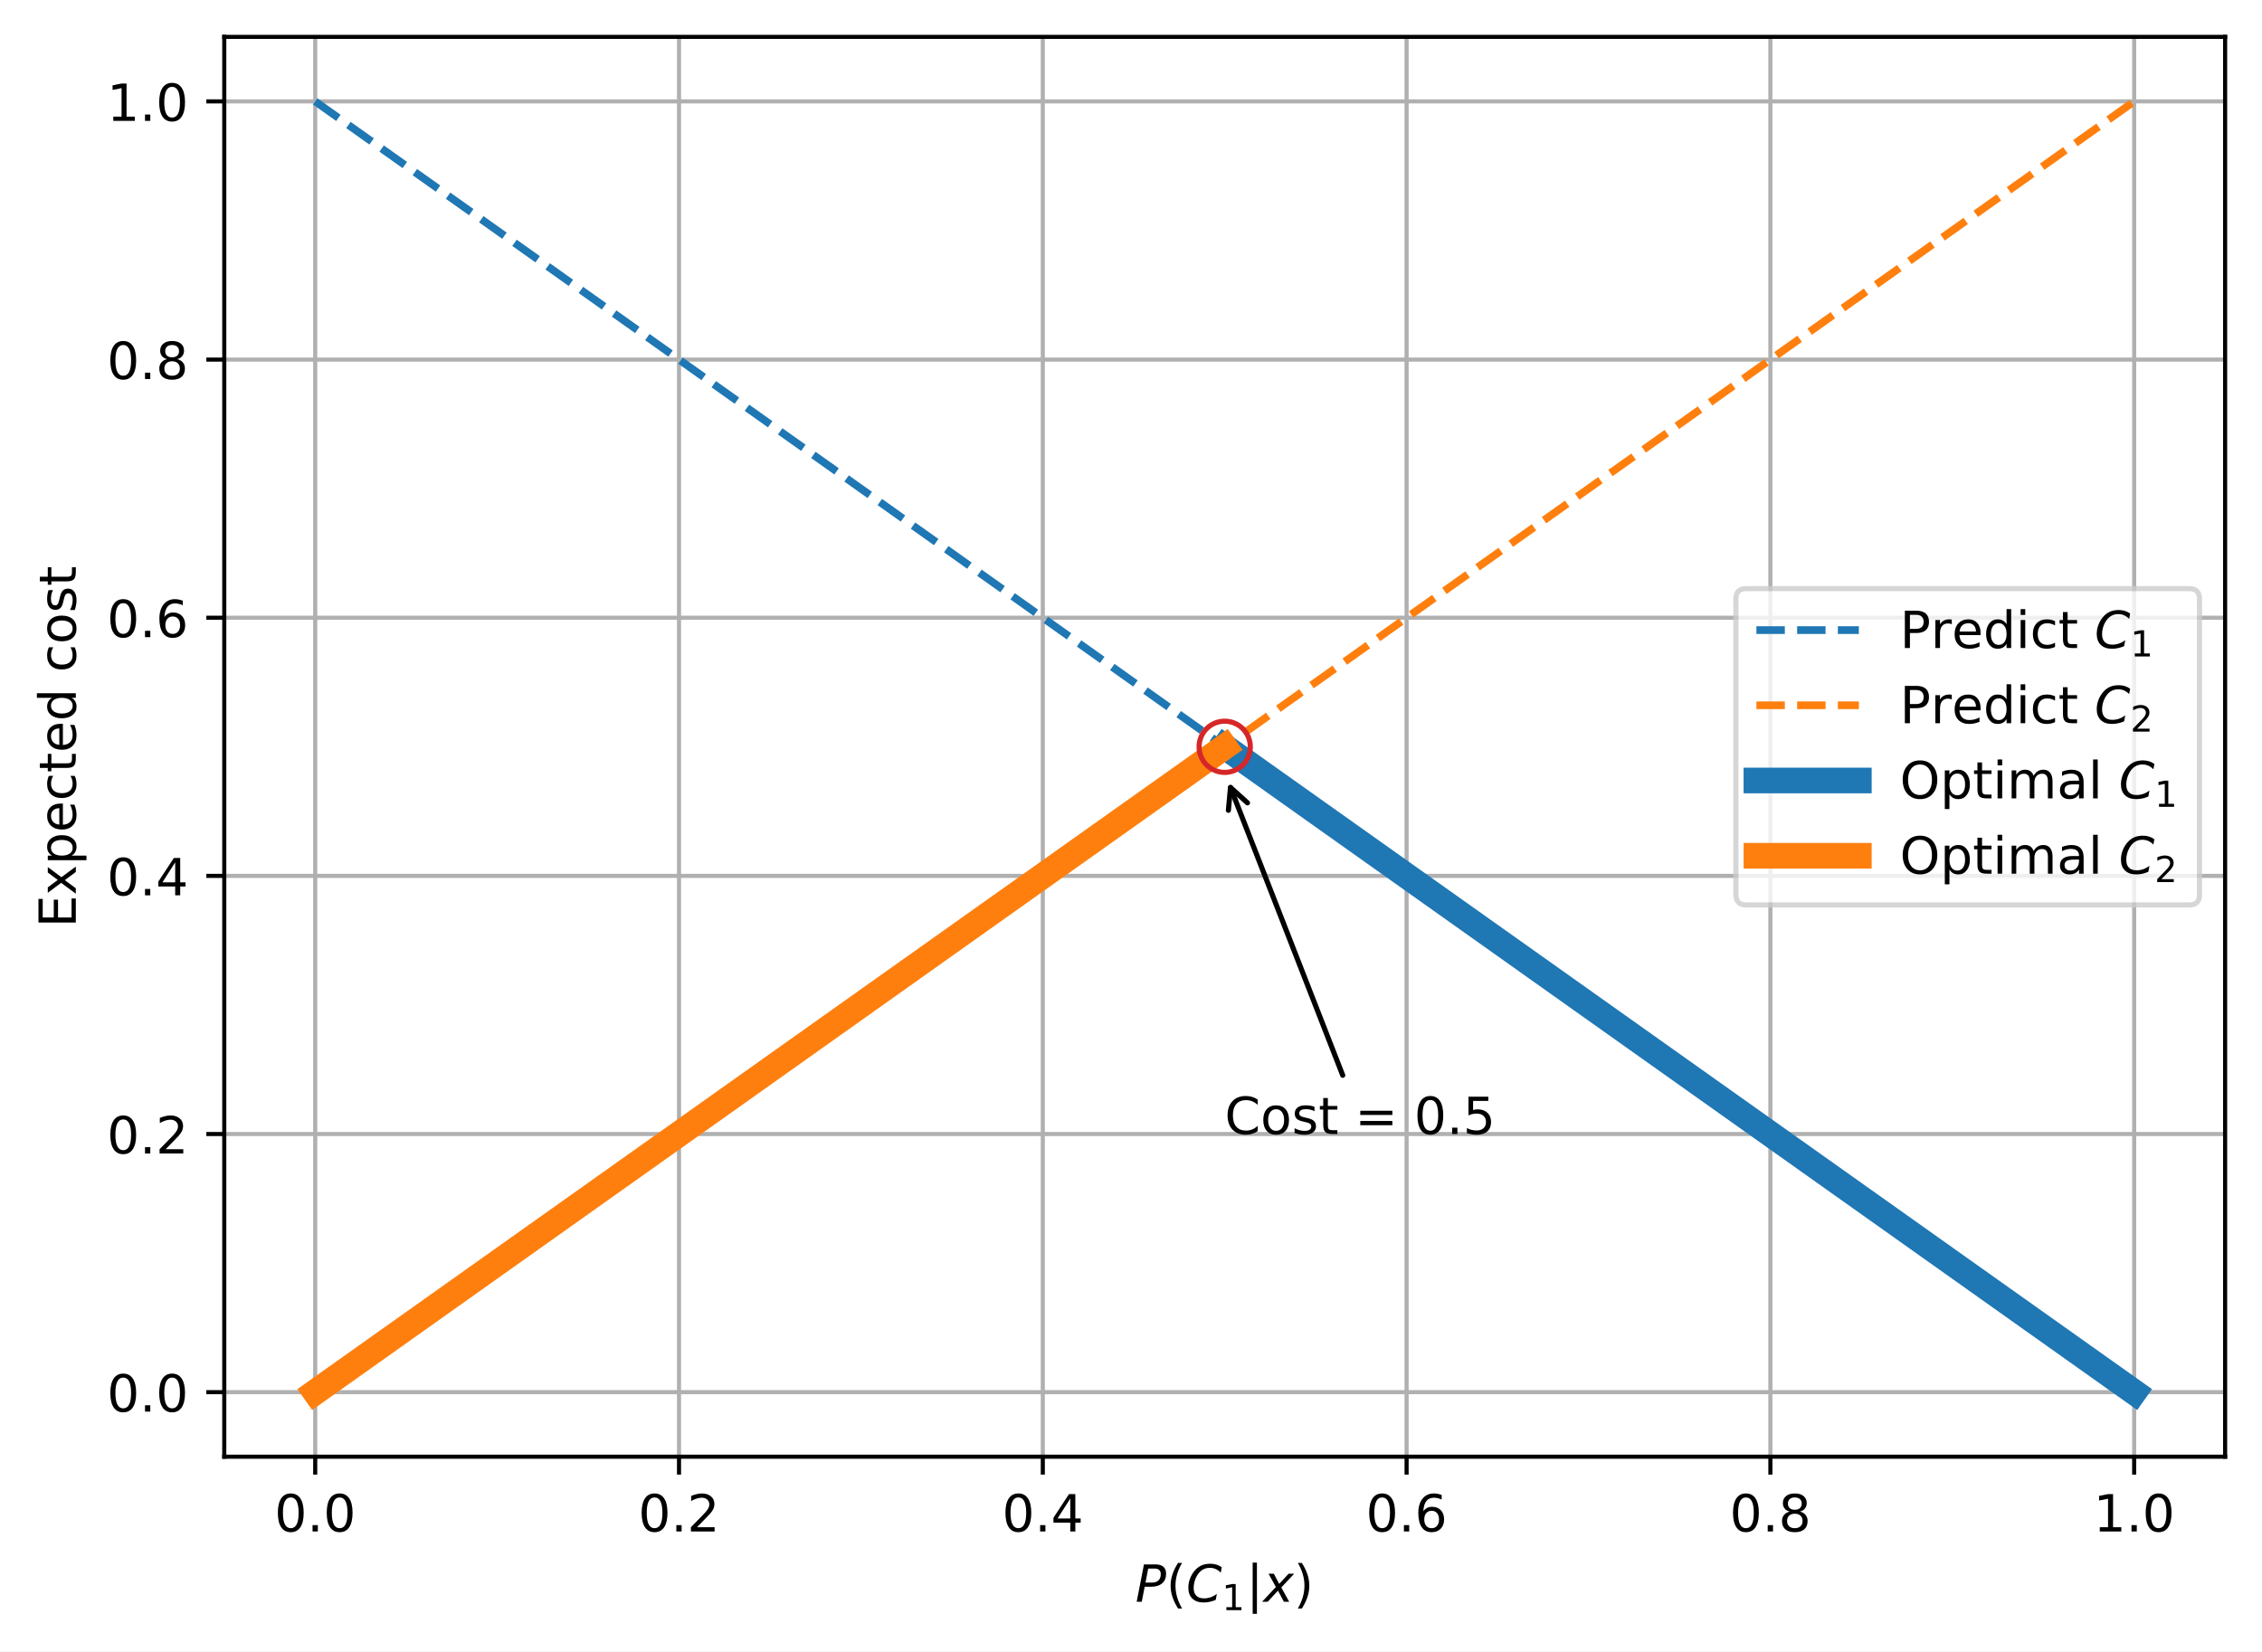
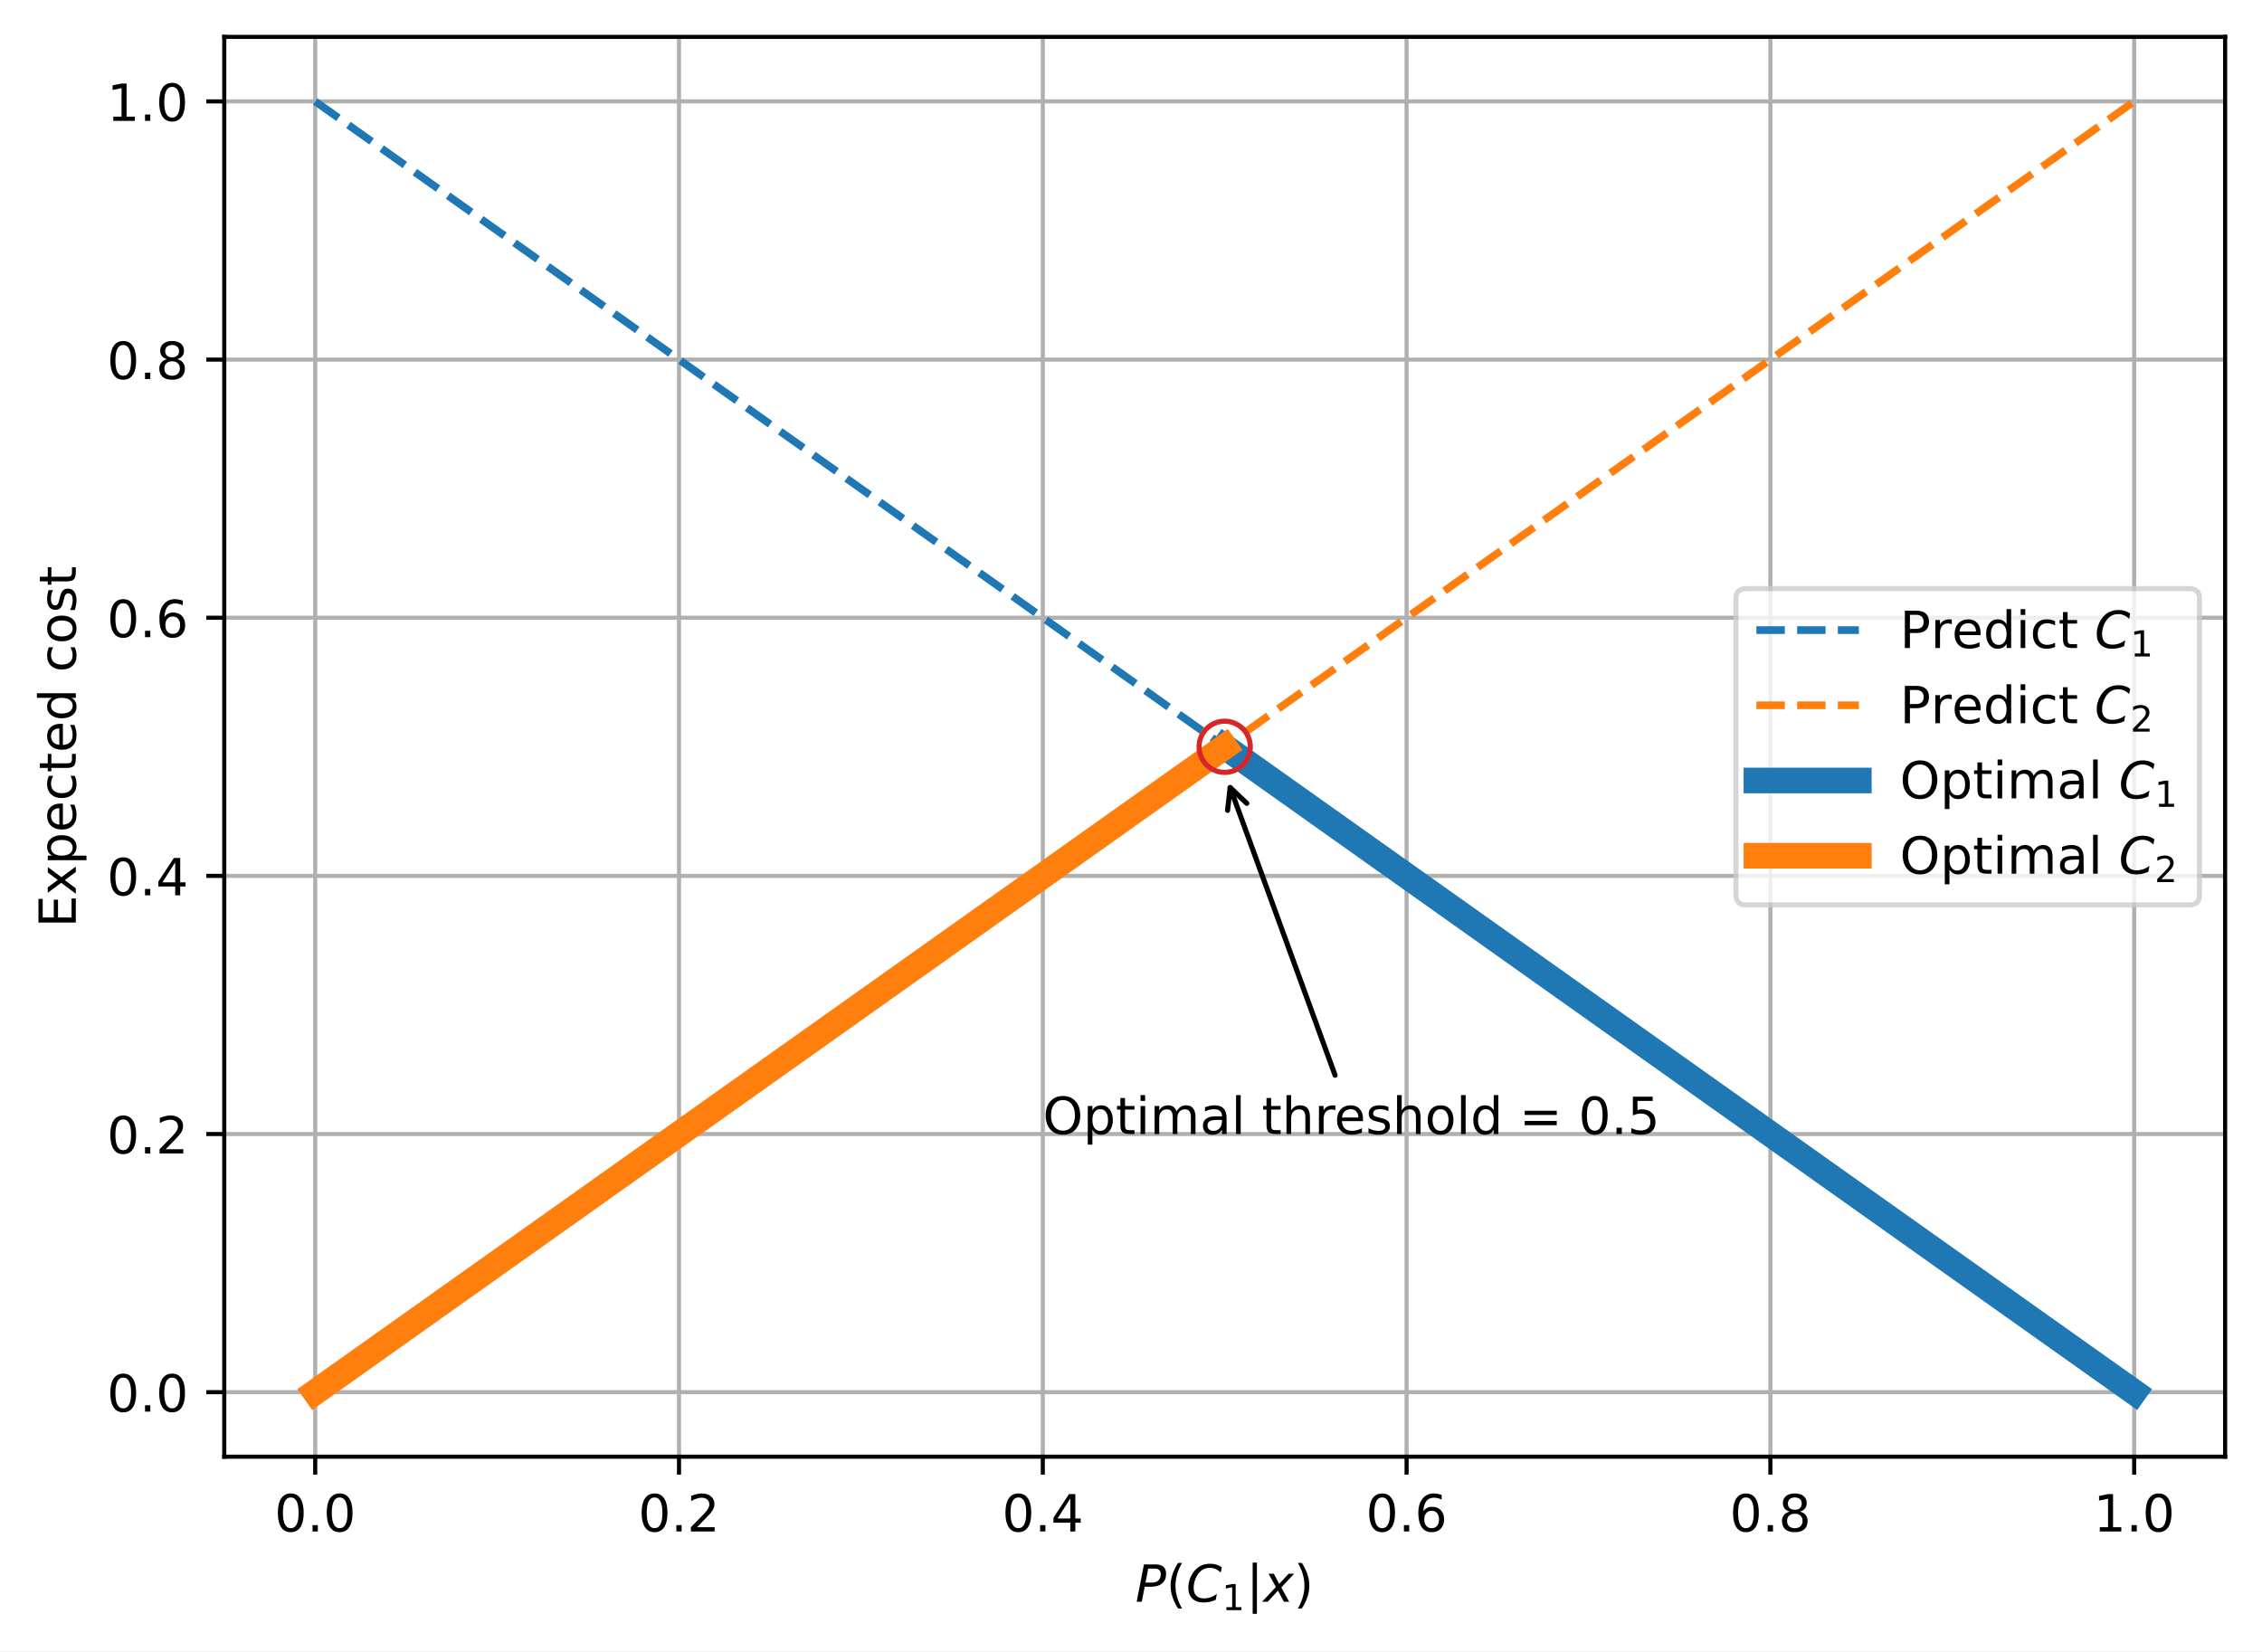
<svg xmlns="http://www.w3.org/2000/svg" xmlns:xlink="http://www.w3.org/1999/xlink" width="441.581pt" height="322.378pt" viewBox="0 0 441.581 322.378" version="1.1">
  <defs>
    <style type="text/css">*{stroke-linejoin: round; stroke-linecap: butt}</style>
  </defs>
  <g id="figure_1">
    <g id="patch_1">
      <path d="M 0 322.378  L 441.581 322.378  L 441.581 0  L 0 0  z " style="fill: #ffffff" />
    </g>
    <g id="axes_1">
      <g id="patch_2">
        <path d="M 43.781 284.4  L 434.381 284.4  L 434.381 7.2  L 43.781 7.2  z " style="fill: #ffffff" />
      </g>
      <g id="matplotlib.axis_1">
        <g id="xtick_1">
          <g id="line2d_1">
-             <path d="M 61.536 284.4  L 61.536 7.2  " clip-path="url(#p64e7736a5c)" style="fill: none; stroke: #b0b0b0; stroke-width: 0.8; stroke-linecap: square" />
+             <path d="M 61.536 284.4  L 61.536 7.2  " clip-path="url(#pb87b09215d)" style="fill: none; stroke: #b0b0b0; stroke-width: 0.8; stroke-linecap: square" />
          </g>
          <g id="line2d_2">
            <defs>
-               <path id="m551a34ac3b" d="M 0 0  L 0 3.5  " style="stroke: #000000; stroke-width: 0.8" />
+               <path id="m6bffa39d7c" d="M 0 0  L 0 3.5  " style="stroke: #000000; stroke-width: 0.8" />
            </defs>
            <g>
-               <use xlink:href="#m551a34ac3b" x="61.536" y="284.4" style="stroke: #000000; stroke-width: 0.8" />
+               <use xlink:href="#m6bffa39d7c" x="61.536" y="284.4" style="stroke: #000000; stroke-width: 0.8" />
            </g>
          </g>
          <g id="text_1">
            <g transform="translate(53.58423 298.9984) scale(0.1 -0.1)">
              <defs>
                <path id="DejaVuSans-30" d="M 2034 4250  Q 1547 4250 1301 3770  Q 1056 3291 1056 2328  Q 1056 1369 1301 889  Q 1547 409 2034 409  Q 2525 409 2770 889  Q 3016 1369 3016 2328  Q 3016 3291 2770 3770  Q 2525 4250 2034 4250  z M 2034 4750  Q 2819 4750 3233 4129  Q 3647 3509 3647 2328  Q 3647 1150 3233 529  Q 2819 -91 2034 -91  Q 1250 -91 836 529  Q 422 1150 422 2328  Q 422 3509 836 4129  Q 1250 4750 2034 4750  z " transform="scale(0.015625)" />
                <path id="DejaVuSans-2e" d="M 684 794  L 1344 794  L 1344 0  L 684 0  L 684 794  z " transform="scale(0.015625)" />
              </defs>
              <use xlink:href="#DejaVuSans-30" />
              <use xlink:href="#DejaVuSans-2e" x="63.623" />
              <use xlink:href="#DejaVuSans-30" x="95.41" />
            </g>
          </g>
        </g>
        <g id="xtick_2">
          <g id="line2d_3">
-             <path d="M 132.554 284.4  L 132.554 7.2  " clip-path="url(#p64e7736a5c)" style="fill: none; stroke: #b0b0b0; stroke-width: 0.8; stroke-linecap: square" />
+             <path d="M 132.554 284.4  L 132.554 7.2  " clip-path="url(#pb87b09215d)" style="fill: none; stroke: #b0b0b0; stroke-width: 0.8; stroke-linecap: square" />
          </g>
          <g id="line2d_4">
            <g>
-               <use xlink:href="#m551a34ac3b" x="132.554" y="284.4" style="stroke: #000000; stroke-width: 0.8" />
+               <use xlink:href="#m6bffa39d7c" x="132.554" y="284.4" style="stroke: #000000; stroke-width: 0.8" />
            </g>
          </g>
          <g id="text_2">
            <g transform="translate(124.6024 298.9984) scale(0.1 -0.1)">
              <defs>
                <path id="DejaVuSans-32" d="M 1228 531  L 3431 531  L 3431 0  L 469 0  L 469 531  Q 828 903 1448 1529  Q 2069 2156 2228 2338  Q 2531 2678 2651 2914  Q 2772 3150 2772 3378  Q 2772 3750 2511 3984  Q 2250 4219 1831 4219  Q 1534 4219 1204 4116  Q 875 4013 500 3803  L 500 4441  Q 881 4594 1212 4672  Q 1544 4750 1819 4750  Q 2544 4750 2975 4387  Q 3406 4025 3406 3419  Q 3406 3131 3298 2873  Q 3191 2616 2906 2266  Q 2828 2175 2409 1742  Q 1991 1309 1228 531  z " transform="scale(0.015625)" />
              </defs>
              <use xlink:href="#DejaVuSans-30" />
              <use xlink:href="#DejaVuSans-2e" x="63.623" />
              <use xlink:href="#DejaVuSans-32" x="95.41" />
            </g>
          </g>
        </g>
        <g id="xtick_3">
          <g id="line2d_5">
-             <path d="M 203.572 284.4  L 203.572 7.2  " clip-path="url(#p64e7736a5c)" style="fill: none; stroke: #b0b0b0; stroke-width: 0.8; stroke-linecap: square" />
+             <path d="M 203.572 284.4  L 203.572 7.2  " clip-path="url(#pb87b09215d)" style="fill: none; stroke: #b0b0b0; stroke-width: 0.8; stroke-linecap: square" />
          </g>
          <g id="line2d_6">
            <g>
-               <use xlink:href="#m551a34ac3b" x="203.572" y="284.4" style="stroke: #000000; stroke-width: 0.8" />
+               <use xlink:href="#m6bffa39d7c" x="203.572" y="284.4" style="stroke: #000000; stroke-width: 0.8" />
            </g>
          </g>
          <g id="text_3">
            <g transform="translate(195.6206 298.9984) scale(0.1 -0.1)">
              <defs>
                <path id="DejaVuSans-34" d="M 2419 4116  L 825 1625  L 2419 1625  L 2419 4116  z M 2253 4666  L 3047 4666  L 3047 1625  L 3713 1625  L 3713 1100  L 3047 1100  L 3047 0  L 2419 0  L 2419 1100  L 313 1100  L 313 1709  L 2253 4666  z " transform="scale(0.015625)" />
              </defs>
              <use xlink:href="#DejaVuSans-30" />
              <use xlink:href="#DejaVuSans-2e" x="63.623" />
              <use xlink:href="#DejaVuSans-34" x="95.41" />
            </g>
          </g>
        </g>
        <g id="xtick_4">
          <g id="line2d_7">
-             <path d="M 274.59 284.4  L 274.59 7.2  " clip-path="url(#p64e7736a5c)" style="fill: none; stroke: #b0b0b0; stroke-width: 0.8; stroke-linecap: square" />
+             <path d="M 274.59 284.4  L 274.59 7.2  " clip-path="url(#pb87b09215d)" style="fill: none; stroke: #b0b0b0; stroke-width: 0.8; stroke-linecap: square" />
          </g>
          <g id="line2d_8">
            <g>
-               <use xlink:href="#m551a34ac3b" x="274.59" y="284.4" style="stroke: #000000; stroke-width: 0.8" />
+               <use xlink:href="#m6bffa39d7c" x="274.59" y="284.4" style="stroke: #000000; stroke-width: 0.8" />
            </g>
          </g>
          <g id="text_4">
            <g transform="translate(266.6388 298.9984) scale(0.1 -0.1)">
              <defs>
                <path id="DejaVuSans-36" d="M 2113 2584  Q 1688 2584 1439 2293  Q 1191 2003 1191 1497  Q 1191 994 1439 701  Q 1688 409 2113 409  Q 2538 409 2786 701  Q 3034 994 3034 1497  Q 3034 2003 2786 2293  Q 2538 2584 2113 2584  z M 3366 4563  L 3366 3988  Q 3128 4100 2886 4159  Q 2644 4219 2406 4219  Q 1781 4219 1451 3797  Q 1122 3375 1075 2522  Q 1259 2794 1537 2939  Q 1816 3084 2150 3084  Q 2853 3084 3261 2657  Q 3669 2231 3669 1497  Q 3669 778 3244 343  Q 2819 -91 2113 -91  Q 1303 -91 875 529  Q 447 1150 447 2328  Q 447 3434 972 4092  Q 1497 4750 2381 4750  Q 2619 4750 2861 4703  Q 3103 4656 3366 4563  z " transform="scale(0.015625)" />
              </defs>
              <use xlink:href="#DejaVuSans-30" />
              <use xlink:href="#DejaVuSans-2e" x="63.623" />
              <use xlink:href="#DejaVuSans-36" x="95.41" />
            </g>
          </g>
        </g>
        <g id="xtick_5">
          <g id="line2d_9">
-             <path d="M 345.609 284.4  L 345.609 7.2  " clip-path="url(#p64e7736a5c)" style="fill: none; stroke: #b0b0b0; stroke-width: 0.8; stroke-linecap: square" />
+             <path d="M 345.609 284.4  L 345.609 7.2  " clip-path="url(#pb87b09215d)" style="fill: none; stroke: #b0b0b0; stroke-width: 0.8; stroke-linecap: square" />
          </g>
          <g id="line2d_10">
            <g>
-               <use xlink:href="#m551a34ac3b" x="345.609" y="284.4" style="stroke: #000000; stroke-width: 0.8" />
+               <use xlink:href="#m6bffa39d7c" x="345.609" y="284.4" style="stroke: #000000; stroke-width: 0.8" />
            </g>
          </g>
          <g id="text_5">
            <g transform="translate(337.657 298.9984) scale(0.1 -0.1)">
              <defs>
                <path id="DejaVuSans-38" d="M 2034 2216  Q 1584 2216 1326 1975  Q 1069 1734 1069 1313  Q 1069 891 1326 650  Q 1584 409 2034 409  Q 2484 409 2743 651  Q 3003 894 3003 1313  Q 3003 1734 2745 1975  Q 2488 2216 2034 2216  z M 1403 2484  Q 997 2584 770 2862  Q 544 3141 544 3541  Q 544 4100 942 4425  Q 1341 4750 2034 4750  Q 2731 4750 3128 4425  Q 3525 4100 3525 3541  Q 3525 3141 3298 2862  Q 3072 2584 2669 2484  Q 3125 2378 3379 2068  Q 3634 1759 3634 1313  Q 3634 634 3220 271  Q 2806 -91 2034 -91  Q 1263 -91 848 271  Q 434 634 434 1313  Q 434 1759 690 2068  Q 947 2378 1403 2484  z M 1172 3481  Q 1172 3119 1398 2916  Q 1625 2713 2034 2713  Q 2441 2713 2670 2916  Q 2900 3119 2900 3481  Q 2900 3844 2670 4047  Q 2441 4250 2034 4250  Q 1625 4250 1398 4047  Q 1172 3844 1172 3481  z " transform="scale(0.015625)" />
              </defs>
              <use xlink:href="#DejaVuSans-30" />
              <use xlink:href="#DejaVuSans-2e" x="63.623" />
              <use xlink:href="#DejaVuSans-38" x="95.41" />
            </g>
          </g>
        </g>
        <g id="xtick_6">
          <g id="line2d_11">
-             <path d="M 416.627 284.4  L 416.627 7.2  " clip-path="url(#p64e7736a5c)" style="fill: none; stroke: #b0b0b0; stroke-width: 0.8; stroke-linecap: square" />
+             <path d="M 416.627 284.4  L 416.627 7.2  " clip-path="url(#pb87b09215d)" style="fill: none; stroke: #b0b0b0; stroke-width: 0.8; stroke-linecap: square" />
          </g>
          <g id="line2d_12">
            <g>
-               <use xlink:href="#m551a34ac3b" x="416.627" y="284.4" style="stroke: #000000; stroke-width: 0.8" />
+               <use xlink:href="#m6bffa39d7c" x="416.627" y="284.4" style="stroke: #000000; stroke-width: 0.8" />
            </g>
          </g>
          <g id="text_6">
            <g transform="translate(408.6751 298.9984) scale(0.1 -0.1)">
              <defs>
                <path id="DejaVuSans-31" d="M 794 531  L 1825 531  L 1825 4091  L 703 3866  L 703 4441  L 1819 4666  L 2450 4666  L 2450 531  L 3481 531  L 3481 0  L 794 0  L 794 531  z " transform="scale(0.015625)" />
              </defs>
              <use xlink:href="#DejaVuSans-31" />
              <use xlink:href="#DejaVuSans-2e" x="63.623" />
              <use xlink:href="#DejaVuSans-30" x="95.41" />
            </g>
          </g>
        </g>
        <g id="text_7">
          <g transform="translate(221.6312 312.7781) scale(0.1 -0.1)">
            <defs>
              <path id="DejaVuSans-Oblique-50" d="M 1081 4666  L 2541 4666  Q 3178 4666 3512 4369  Q 3847 4072 3847 3500  Q 3847 2731 3353 2303  Q 2859 1875 1966 1875  L 1172 1875  L 806 0  L 172 0  L 1081 4666  z M 1613 4147  L 1275 2394  L 2069 2394  Q 2606 2394 2893 2669  Q 3181 2944 3181 3456  Q 3181 3784 2986 3965  Q 2791 4147 2438 4147  L 1613 4147  z " transform="scale(0.015625)" />
              <path id="DejaVuSans-28" d="M 1984 4856  Q 1566 4138 1362 3434  Q 1159 2731 1159 2009  Q 1159 1288 1364 580  Q 1569 -128 1984 -844  L 1484 -844  Q 1016 -109 783 600  Q 550 1309 550 2009  Q 550 2706 781 3412  Q 1013 4119 1484 4856  L 1984 4856  z " transform="scale(0.015625)" />
              <path id="DejaVuSans-Oblique-43" d="M 4447 4306  L 4319 3641  Q 4019 3944 3683 4091  Q 3347 4238 2956 4238  Q 2422 4238 2017 3981  Q 1613 3725 1319 3200  Q 1131 2863 1032 2486  Q 934 2109 934 1728  Q 934 1091 1264 756  Q 1594 422 2222 422  Q 2656 422 3056 561  Q 3456 700 3834 978  L 3688 231  Q 3316 72 2936 -9  Q 2556 -91 2175 -91  Q 1278 -91 773 396  Q 269 884 269 1753  Q 269 2309 461 2846  Q 653 3384 1013 3828  Q 1394 4300 1883 4525  Q 2372 4750 3022 4750  Q 3422 4750 3780 4639  Q 4138 4528 4447 4306  z " transform="scale(0.015625)" />
              <path id="DejaVuSans-7c" d="M 1344 4891  L 1344 -1509  L 813 -1509  L 813 4891  L 1344 4891  z " transform="scale(0.015625)" />
              <path id="DejaVuSans-Oblique-78" d="M 3841 3500  L 2234 1784  L 3219 0  L 2559 0  L 1819 1388  L 531 0  L -166 0  L 1556 1844  L 641 3500  L 1300 3500  L 1972 2234  L 3144 3500  L 3841 3500  z " transform="scale(0.015625)" />
              <path id="DejaVuSans-29" d="M 513 4856  L 1013 4856  Q 1481 4119 1714 3412  Q 1947 2706 1947 2009  Q 1947 1309 1714 600  Q 1481 -109 1013 -844  L 513 -844  Q 928 -128 1133 580  Q 1338 1288 1338 2009  Q 1338 2731 1133 3434  Q 928 4138 513 4856  z " transform="scale(0.015625)" />
            </defs>
            <use xlink:href="#DejaVuSans-Oblique-50" transform="translate(0 0.578125)" />
            <use xlink:href="#DejaVuSans-28" transform="translate(60.30273 0.578125)" />
            <use xlink:href="#DejaVuSans-Oblique-43" transform="translate(99.31641 0.578125)" />
            <use xlink:href="#DejaVuSans-31" transform="translate(169.1406 -15.82812) scale(0.7)" />
            <use xlink:href="#DejaVuSans-7c" transform="translate(216.4111 0.578125)" />
            <use xlink:href="#DejaVuSans-Oblique-78" transform="translate(250.1025 0.578125)" />
            <use xlink:href="#DejaVuSans-29" transform="translate(309.2822 0.578125)" />
          </g>
        </g>
      </g>
      <g id="matplotlib.axis_2">
        <g id="ytick_1">
          <g id="line2d_13">
-             <path d="M 43.781 271.8  L 434.381 271.8  " clip-path="url(#p64e7736a5c)" style="fill: none; stroke: #b0b0b0; stroke-width: 0.8; stroke-linecap: square" />
+             <path d="M 43.781 271.8  L 434.381 271.8  " clip-path="url(#pb87b09215d)" style="fill: none; stroke: #b0b0b0; stroke-width: 0.8; stroke-linecap: square" />
          </g>
          <g id="line2d_14">
            <defs>
-               <path id="m36a78036cf" d="M 0 0  L -3.5 0  " style="stroke: #000000; stroke-width: 0.8" />
+               <path id="m24bb7ce0ca" d="M 0 0  L -3.5 0  " style="stroke: #000000; stroke-width: 0.8" />
            </defs>
            <g>
-               <use xlink:href="#m36a78036cf" x="43.781" y="271.8" style="stroke: #000000; stroke-width: 0.8" />
+               <use xlink:href="#m24bb7ce0ca" x="43.781" y="271.8" style="stroke: #000000; stroke-width: 0.8" />
            </g>
          </g>
          <g id="text_8">
            <g transform="translate(20.87813 275.5992) scale(0.1 -0.1)">
              <use xlink:href="#DejaVuSans-30" />
              <use xlink:href="#DejaVuSans-2e" x="63.623" />
              <use xlink:href="#DejaVuSans-30" x="95.41" />
            </g>
          </g>
        </g>
        <g id="ytick_2">
          <g id="line2d_15">
-             <path d="M 43.781 221.4  L 434.381 221.4  " clip-path="url(#p64e7736a5c)" style="fill: none; stroke: #b0b0b0; stroke-width: 0.8; stroke-linecap: square" />
+             <path d="M 43.781 221.4  L 434.381 221.4  " clip-path="url(#pb87b09215d)" style="fill: none; stroke: #b0b0b0; stroke-width: 0.8; stroke-linecap: square" />
          </g>
          <g id="line2d_16">
            <g>
-               <use xlink:href="#m36a78036cf" x="43.781" y="221.4" style="stroke: #000000; stroke-width: 0.8" />
+               <use xlink:href="#m24bb7ce0ca" x="43.781" y="221.4" style="stroke: #000000; stroke-width: 0.8" />
            </g>
          </g>
          <g id="text_9">
            <g transform="translate(20.87813 225.1992) scale(0.1 -0.1)">
              <use xlink:href="#DejaVuSans-30" />
              <use xlink:href="#DejaVuSans-2e" x="63.623" />
              <use xlink:href="#DejaVuSans-32" x="95.41" />
            </g>
          </g>
        </g>
        <g id="ytick_3">
          <g id="line2d_17">
-             <path d="M 43.781 171  L 434.381 171  " clip-path="url(#p64e7736a5c)" style="fill: none; stroke: #b0b0b0; stroke-width: 0.8; stroke-linecap: square" />
+             <path d="M 43.781 171  L 434.381 171  " clip-path="url(#pb87b09215d)" style="fill: none; stroke: #b0b0b0; stroke-width: 0.8; stroke-linecap: square" />
          </g>
          <g id="line2d_18">
            <g>
-               <use xlink:href="#m36a78036cf" x="43.781" y="171" style="stroke: #000000; stroke-width: 0.8" />
+               <use xlink:href="#m24bb7ce0ca" x="43.781" y="171" style="stroke: #000000; stroke-width: 0.8" />
            </g>
          </g>
          <g id="text_10">
            <g transform="translate(20.87813 174.7992) scale(0.1 -0.1)">
              <use xlink:href="#DejaVuSans-30" />
              <use xlink:href="#DejaVuSans-2e" x="63.623" />
              <use xlink:href="#DejaVuSans-34" x="95.41" />
            </g>
          </g>
        </g>
        <g id="ytick_4">
          <g id="line2d_19">
-             <path d="M 43.781 120.6  L 434.381 120.6  " clip-path="url(#p64e7736a5c)" style="fill: none; stroke: #b0b0b0; stroke-width: 0.8; stroke-linecap: square" />
+             <path d="M 43.781 120.6  L 434.381 120.6  " clip-path="url(#pb87b09215d)" style="fill: none; stroke: #b0b0b0; stroke-width: 0.8; stroke-linecap: square" />
          </g>
          <g id="line2d_20">
            <g>
-               <use xlink:href="#m36a78036cf" x="43.781" y="120.6" style="stroke: #000000; stroke-width: 0.8" />
+               <use xlink:href="#m24bb7ce0ca" x="43.781" y="120.6" style="stroke: #000000; stroke-width: 0.8" />
            </g>
          </g>
          <g id="text_11">
            <g transform="translate(20.87813 124.3992) scale(0.1 -0.1)">
              <use xlink:href="#DejaVuSans-30" />
              <use xlink:href="#DejaVuSans-2e" x="63.623" />
              <use xlink:href="#DejaVuSans-36" x="95.41" />
            </g>
          </g>
        </g>
        <g id="ytick_5">
          <g id="line2d_21">
-             <path d="M 43.781 70.2  L 434.381 70.2  " clip-path="url(#p64e7736a5c)" style="fill: none; stroke: #b0b0b0; stroke-width: 0.8; stroke-linecap: square" />
+             <path d="M 43.781 70.2  L 434.381 70.2  " clip-path="url(#pb87b09215d)" style="fill: none; stroke: #b0b0b0; stroke-width: 0.8; stroke-linecap: square" />
          </g>
          <g id="line2d_22">
            <g>
-               <use xlink:href="#m36a78036cf" x="43.781" y="70.2" style="stroke: #000000; stroke-width: 0.8" />
+               <use xlink:href="#m24bb7ce0ca" x="43.781" y="70.2" style="stroke: #000000; stroke-width: 0.8" />
            </g>
          </g>
          <g id="text_12">
            <g transform="translate(20.87813 73.99922) scale(0.1 -0.1)">
              <use xlink:href="#DejaVuSans-30" />
              <use xlink:href="#DejaVuSans-2e" x="63.623" />
              <use xlink:href="#DejaVuSans-38" x="95.41" />
            </g>
          </g>
        </g>
        <g id="ytick_6">
          <g id="line2d_23">
-             <path d="M 43.781 19.8  L 434.381 19.8  " clip-path="url(#p64e7736a5c)" style="fill: none; stroke: #b0b0b0; stroke-width: 0.8; stroke-linecap: square" />
+             <path d="M 43.781 19.8  L 434.381 19.8  " clip-path="url(#pb87b09215d)" style="fill: none; stroke: #b0b0b0; stroke-width: 0.8; stroke-linecap: square" />
          </g>
          <g id="line2d_24">
            <g>
-               <use xlink:href="#m36a78036cf" x="43.781" y="19.8" style="stroke: #000000; stroke-width: 0.8" />
+               <use xlink:href="#m24bb7ce0ca" x="43.781" y="19.8" style="stroke: #000000; stroke-width: 0.8" />
            </g>
          </g>
          <g id="text_13">
            <g transform="translate(20.87813 23.59922) scale(0.1 -0.1)">
              <use xlink:href="#DejaVuSans-31" />
              <use xlink:href="#DejaVuSans-2e" x="63.623" />
              <use xlink:href="#DejaVuSans-30" x="95.41" />
            </g>
          </g>
        </g>
        <g id="text_14">
          <g transform="translate(14.79844 181.0922) rotate(-90) scale(0.1 -0.1)">
            <defs>
              <path id="DejaVuSans-45" d="M 628 4666  L 3578 4666  L 3578 4134  L 1259 4134  L 1259 2753  L 3481 2753  L 3481 2222  L 1259 2222  L 1259 531  L 3634 531  L 3634 0  L 628 0  L 628 4666  z " transform="scale(0.015625)" />
              <path id="DejaVuSans-78" d="M 3513 3500  L 2247 1797  L 3578 0  L 2900 0  L 1881 1375  L 863 0  L 184 0  L 1544 1831  L 300 3500  L 978 3500  L 1906 2253  L 2834 3500  L 3513 3500  z " transform="scale(0.015625)" />
              <path id="DejaVuSans-70" d="M 1159 525  L 1159 -1331  L 581 -1331  L 581 3500  L 1159 3500  L 1159 2969  Q 1341 3281 1617 3432  Q 1894 3584 2278 3584  Q 2916 3584 3314 3078  Q 3713 2572 3713 1747  Q 3713 922 3314 415  Q 2916 -91 2278 -91  Q 1894 -91 1617 61  Q 1341 213 1159 525  z M 3116 1747  Q 3116 2381 2855 2742  Q 2594 3103 2138 3103  Q 1681 3103 1420 2742  Q 1159 2381 1159 1747  Q 1159 1113 1420 752  Q 1681 391 2138 391  Q 2594 391 2855 752  Q 3116 1113 3116 1747  z " transform="scale(0.015625)" />
              <path id="DejaVuSans-65" d="M 3597 1894  L 3597 1613  L 953 1613  Q 991 1019 1311 708  Q 1631 397 2203 397  Q 2534 397 2845 478  Q 3156 559 3463 722  L 3463 178  Q 3153 47 2828 -22  Q 2503 -91 2169 -91  Q 1331 -91 842 396  Q 353 884 353 1716  Q 353 2575 817 3079  Q 1281 3584 2069 3584  Q 2775 3584 3186 3129  Q 3597 2675 3597 1894  z M 3022 2063  Q 3016 2534 2758 2815  Q 2500 3097 2075 3097  Q 1594 3097 1305 2825  Q 1016 2553 972 2059  L 3022 2063  z " transform="scale(0.015625)" />
              <path id="DejaVuSans-63" d="M 3122 3366  L 3122 2828  Q 2878 2963 2633 3030  Q 2388 3097 2138 3097  Q 1578 3097 1268 2742  Q 959 2388 959 1747  Q 959 1106 1268 751  Q 1578 397 2138 397  Q 2388 397 2633 464  Q 2878 531 3122 666  L 3122 134  Q 2881 22 2623 -34  Q 2366 -91 2075 -91  Q 1284 -91 818 406  Q 353 903 353 1747  Q 353 2603 823 3093  Q 1294 3584 2113 3584  Q 2378 3584 2631 3529  Q 2884 3475 3122 3366  z " transform="scale(0.015625)" />
              <path id="DejaVuSans-74" d="M 1172 4494  L 1172 3500  L 2356 3500  L 2356 3053  L 1172 3053  L 1172 1153  Q 1172 725 1289 603  Q 1406 481 1766 481  L 2356 481  L 2356 0  L 1766 0  Q 1100 0 847 248  Q 594 497 594 1153  L 594 3053  L 172 3053  L 172 3500  L 594 3500  L 594 4494  L 1172 4494  z " transform="scale(0.015625)" />
              <path id="DejaVuSans-64" d="M 2906 2969  L 2906 4863  L 3481 4863  L 3481 0  L 2906 0  L 2906 525  Q 2725 213 2448 61  Q 2172 -91 1784 -91  Q 1150 -91 751 415  Q 353 922 353 1747  Q 353 2572 751 3078  Q 1150 3584 1784 3584  Q 2172 3584 2448 3432  Q 2725 3281 2906 2969  z M 947 1747  Q 947 1113 1208 752  Q 1469 391 1925 391  Q 2381 391 2643 752  Q 2906 1113 2906 1747  Q 2906 2381 2643 2742  Q 2381 3103 1925 3103  Q 1469 3103 1208 2742  Q 947 2381 947 1747  z " transform="scale(0.015625)" />
              <path id="DejaVuSans-20" transform="scale(0.015625)" />
              <path id="DejaVuSans-6f" d="M 1959 3097  Q 1497 3097 1228 2736  Q 959 2375 959 1747  Q 959 1119 1226 758  Q 1494 397 1959 397  Q 2419 397 2687 759  Q 2956 1122 2956 1747  Q 2956 2369 2687 2733  Q 2419 3097 1959 3097  z M 1959 3584  Q 2709 3584 3137 3096  Q 3566 2609 3566 1747  Q 3566 888 3137 398  Q 2709 -91 1959 -91  Q 1206 -91 779 398  Q 353 888 353 1747  Q 353 2609 779 3096  Q 1206 3584 1959 3584  z " transform="scale(0.015625)" />
              <path id="DejaVuSans-73" d="M 2834 3397  L 2834 2853  Q 2591 2978 2328 3040  Q 2066 3103 1784 3103  Q 1356 3103 1142 2972  Q 928 2841 928 2578  Q 928 2378 1081 2264  Q 1234 2150 1697 2047  L 1894 2003  Q 2506 1872 2764 1633  Q 3022 1394 3022 966  Q 3022 478 2636 193  Q 2250 -91 1575 -91  Q 1294 -91 989 -36  Q 684 19 347 128  L 347 722  Q 666 556 975 473  Q 1284 391 1588 391  Q 1994 391 2212 530  Q 2431 669 2431 922  Q 2431 1156 2273 1281  Q 2116 1406 1581 1522  L 1381 1569  Q 847 1681 609 1914  Q 372 2147 372 2553  Q 372 3047 722 3315  Q 1072 3584 1716 3584  Q 2034 3584 2315 3537  Q 2597 3491 2834 3397  z " transform="scale(0.015625)" />
            </defs>
            <use xlink:href="#DejaVuSans-45" />
            <use xlink:href="#DejaVuSans-78" x="63.184" />
            <use xlink:href="#DejaVuSans-70" x="122.363" />
            <use xlink:href="#DejaVuSans-65" x="185.84" />
            <use xlink:href="#DejaVuSans-63" x="247.363" />
            <use xlink:href="#DejaVuSans-74" x="302.344" />
            <use xlink:href="#DejaVuSans-65" x="341.553" />
            <use xlink:href="#DejaVuSans-64" x="403.076" />
            <use xlink:href="#DejaVuSans-20" x="466.553" />
            <use xlink:href="#DejaVuSans-63" x="498.34" />
            <use xlink:href="#DejaVuSans-6f" x="553.32" />
            <use xlink:href="#DejaVuSans-73" x="614.502" />
            <use xlink:href="#DejaVuSans-74" x="666.602" />
          </g>
        </g>
      </g>
      <g id="line2d_25">
-         <path d="M 61.536 19.8  L 416.627 271.8  " clip-path="url(#p64e7736a5c)" style="fill: none; stroke-dasharray: 5.55,2.4; stroke-dashoffset: 0; stroke: #1f77b4; stroke-width: 1.5" />
+         <path d="M 61.536 19.8  L 416.627 271.8  " clip-path="url(#pb87b09215d)" style="fill: none; stroke-dasharray: 5.55,2.4; stroke-dashoffset: 0; stroke: #1f77b4; stroke-width: 1.5" />
      </g>
      <g id="line2d_26">
-         <path d="M 61.536 271.8  L 416.627 19.8  " clip-path="url(#p64e7736a5c)" style="fill: none; stroke-dasharray: 5.55,2.4; stroke-dashoffset: 0; stroke: #ff7f0e; stroke-width: 1.5" />
+         <path d="M 61.536 271.8  L 416.627 19.8  " clip-path="url(#pb87b09215d)" style="fill: none; stroke-dasharray: 5.55,2.4; stroke-dashoffset: 0; stroke: #ff7f0e; stroke-width: 1.5" />
      </g>
      <g id="line2d_27">
-         <path d="M 239.081 145.8  L 416.627 271.8  " clip-path="url(#p64e7736a5c)" style="fill: none; stroke: #1f77b4; stroke-width: 5; stroke-linecap: square" />
+         <path d="M 239.081 145.8  L 416.627 271.8  " clip-path="url(#pb87b09215d)" style="fill: none; stroke: #1f77b4; stroke-width: 5; stroke-linecap: square" />
      </g>
      <g id="line2d_28">
-         <path d="M 61.536 271.8  L 239.081 145.8  " clip-path="url(#p64e7736a5c)" style="fill: none; stroke: #ff7f0e; stroke-width: 5; stroke-linecap: square" />
+         <path d="M 61.536 271.8  L 239.081 145.8  " clip-path="url(#pb87b09215d)" style="fill: none; stroke: #ff7f0e; stroke-width: 5; stroke-linecap: square" />
      </g>
      <g id="patch_3">
        <path d="M 43.781 284.4  L 43.781 7.2  " style="fill: none; stroke: #000000; stroke-width: 0.8; stroke-linejoin: miter; stroke-linecap: square" />
      </g>
      <g id="patch_4">
        <path d="M 434.381 284.4  L 434.381 7.2  " style="fill: none; stroke: #000000; stroke-width: 0.8; stroke-linejoin: miter; stroke-linecap: square" />
      </g>
      <g id="patch_5">
        <path d="M 43.781 284.4  L 434.381 284.4  " style="fill: none; stroke: #000000; stroke-width: 0.8; stroke-linejoin: miter; stroke-linecap: square" />
      </g>
      <g id="patch_6">
        <path d="M 43.781 7.2  L 434.381 7.2  " style="fill: none; stroke: #000000; stroke-width: 0.8; stroke-linejoin: miter; stroke-linecap: square" />
      </g>
      <g id="patch_7">
-         <path d="M 262.123 209.936  Q 250.965 181.32 240.214 153.746  " style="fill: none; stroke: #000000; stroke-linecap: round" />
-         <path d="M 239.804 158.2  L 240.214 153.746  L 243.531 156.747  " style="fill: none; stroke: #000000; stroke-linecap: round" />
+         <path d="M 260.628 209.921  Q 250.197 181.32 240.149 153.769  " style="fill: none; stroke: #000000; stroke-linecap: round" />
+         <path d="M 239.641 158.212  L 240.149 153.769  L 243.399 156.842  " style="fill: none; stroke: #000000; stroke-linecap: round" />
      </g>
      <g id="text_15">
-         <g transform="translate(239.0813 221.4) scale(0.1 -0.1)">
+         <g transform="translate(203.5722 221.4) scale(0.1 -0.1)">
          <defs>
-             <path id="DejaVuSans-43" d="M 4122 4306  L 4122 3641  Q 3803 3938 3442 4084  Q 3081 4231 2675 4231  Q 1875 4231 1450 3742  Q 1025 3253 1025 2328  Q 1025 1406 1450 917  Q 1875 428 2675 428  Q 3081 428 3442 575  Q 3803 722 4122 1019  L 4122 359  Q 3791 134 3420 21  Q 3050 -91 2638 -91  Q 1578 -91 968 557  Q 359 1206 359 2328  Q 359 3453 968 4101  Q 1578 4750 2638 4750  Q 3056 4750 3426 4639  Q 3797 4528 4122 4306  z " transform="scale(0.015625)" />
+             <path id="DejaVuSans-4f" d="M 2522 4238  Q 1834 4238 1429 3725  Q 1025 3213 1025 2328  Q 1025 1447 1429 934  Q 1834 422 2522 422  Q 3209 422 3611 934  Q 4013 1447 4013 2328  Q 4013 3213 3611 3725  Q 3209 4238 2522 4238  z M 2522 4750  Q 3503 4750 4090 4092  Q 4678 3434 4678 2328  Q 4678 1225 4090 567  Q 3503 -91 2522 -91  Q 1538 -91 948 565  Q 359 1222 359 2328  Q 359 3434 948 4092  Q 1538 4750 2522 4750  z " transform="scale(0.015625)" />
+             <path id="DejaVuSans-69" d="M 603 3500  L 1178 3500  L 1178 0  L 603 0  L 603 3500  z M 603 4863  L 1178 4863  L 1178 4134  L 603 4134  L 603 4863  z " transform="scale(0.015625)" />
+             <path id="DejaVuSans-6d" d="M 3328 2828  Q 3544 3216 3844 3400  Q 4144 3584 4550 3584  Q 5097 3584 5394 3201  Q 5691 2819 5691 2113  L 5691 0  L 5113 0  L 5113 2094  Q 5113 2597 4934 2840  Q 4756 3084 4391 3084  Q 3944 3084 3684 2787  Q 3425 2491 3425 1978  L 3425 0  L 2847 0  L 2847 2094  Q 2847 2600 2669 2842  Q 2491 3084 2119 3084  Q 1678 3084 1418 2786  Q 1159 2488 1159 1978  L 1159 0  L 581 0  L 581 3500  L 1159 3500  L 1159 2956  Q 1356 3278 1631 3431  Q 1906 3584 2284 3584  Q 2666 3584 2933 3390  Q 3200 3197 3328 2828  z " transform="scale(0.015625)" />
+             <path id="DejaVuSans-61" d="M 2194 1759  Q 1497 1759 1228 1600  Q 959 1441 959 1056  Q 959 750 1161 570  Q 1363 391 1709 391  Q 2188 391 2477 730  Q 2766 1069 2766 1631  L 2766 1759  L 2194 1759  z M 3341 1997  L 3341 0  L 2766 0  L 2766 531  Q 2569 213 2275 61  Q 1981 -91 1556 -91  Q 1019 -91 701 211  Q 384 513 384 1019  Q 384 1609 779 1909  Q 1175 2209 1959 2209  L 2766 2209  L 2766 2266  Q 2766 2663 2505 2880  Q 2244 3097 1772 3097  Q 1472 3097 1187 3025  Q 903 2953 641 2809  L 641 3341  Q 956 3463 1253 3523  Q 1550 3584 1831 3584  Q 2591 3584 2966 3190  Q 3341 2797 3341 1997  z " transform="scale(0.015625)" />
+             <path id="DejaVuSans-6c" d="M 603 4863  L 1178 4863  L 1178 0  L 603 0  L 603 4863  z " transform="scale(0.015625)" />
+             <path id="DejaVuSans-68" d="M 3513 2113  L 3513 0  L 2938 0  L 2938 2094  Q 2938 2591 2744 2837  Q 2550 3084 2163 3084  Q 1697 3084 1428 2787  Q 1159 2491 1159 1978  L 1159 0  L 581 0  L 581 4863  L 1159 4863  L 1159 2956  Q 1366 3272 1645 3428  Q 1925 3584 2291 3584  Q 2894 3584 3203 3211  Q 3513 2838 3513 2113  z " transform="scale(0.015625)" />
+             <path id="DejaVuSans-72" d="M 2631 2963  Q 2534 3019 2420 3045  Q 2306 3072 2169 3072  Q 1681 3072 1420 2755  Q 1159 2438 1159 1844  L 1159 0  L 581 0  L 581 3500  L 1159 3500  L 1159 2956  Q 1341 3275 1631 3429  Q 1922 3584 2338 3584  Q 2397 3584 2469 3576  Q 2541 3569 2628 3553  L 2631 2963  z " transform="scale(0.015625)" />
            <path id="DejaVuSans-3d" d="M 678 2906  L 4684 2906  L 4684 2381  L 678 2381  L 678 2906  z M 678 1631  L 4684 1631  L 4684 1100  L 678 1100  L 678 1631  z " transform="scale(0.015625)" />
            <path id="DejaVuSans-35" d="M 691 4666  L 3169 4666  L 3169 4134  L 1269 4134  L 1269 2991  Q 1406 3038 1543 3061  Q 1681 3084 1819 3084  Q 2600 3084 3056 2656  Q 3513 2228 3513 1497  Q 3513 744 3044 326  Q 2575 -91 1722 -91  Q 1428 -91 1123 -41  Q 819 9 494 109  L 494 744  Q 775 591 1075 516  Q 1375 441 1709 441  Q 2250 441 2565 725  Q 2881 1009 2881 1497  Q 2881 1984 2565 2268  Q 2250 2553 1709 2553  Q 1456 2553 1204 2497  Q 953 2441 691 2322  L 691 4666  z " transform="scale(0.015625)" />
          </defs>
-           <use xlink:href="#DejaVuSans-43" />
-           <use xlink:href="#DejaVuSans-6f" x="69.824" />
-           <use xlink:href="#DejaVuSans-73" x="131.006" />
-           <use xlink:href="#DejaVuSans-74" x="183.105" />
-           <use xlink:href="#DejaVuSans-20" x="222.314" />
-           <use xlink:href="#DejaVuSans-3d" x="254.102" />
-           <use xlink:href="#DejaVuSans-20" x="337.891" />
-           <use xlink:href="#DejaVuSans-30" x="369.678" />
-           <use xlink:href="#DejaVuSans-2e" x="433.301" />
-           <use xlink:href="#DejaVuSans-35" x="465.088" />
+           <use xlink:href="#DejaVuSans-4f" />
+           <use xlink:href="#DejaVuSans-70" x="78.711" />
+           <use xlink:href="#DejaVuSans-74" x="142.188" />
+           <use xlink:href="#DejaVuSans-69" x="181.396" />
+           <use xlink:href="#DejaVuSans-6d" x="209.18" />
+           <use xlink:href="#DejaVuSans-61" x="306.592" />
+           <use xlink:href="#DejaVuSans-6c" x="367.871" />
+           <use xlink:href="#DejaVuSans-20" x="395.654" />
+           <use xlink:href="#DejaVuSans-74" x="427.441" />
+           <use xlink:href="#DejaVuSans-68" x="466.65" />
+           <use xlink:href="#DejaVuSans-72" x="530.029" />
+           <use xlink:href="#DejaVuSans-65" x="568.893" />
+           <use xlink:href="#DejaVuSans-73" x="630.416" />
+           <use xlink:href="#DejaVuSans-68" x="682.516" />
+           <use xlink:href="#DejaVuSans-6f" x="745.895" />
+           <use xlink:href="#DejaVuSans-6c" x="807.076" />
+           <use xlink:href="#DejaVuSans-64" x="834.859" />
+           <use xlink:href="#DejaVuSans-20" x="898.336" />
+           <use xlink:href="#DejaVuSans-3d" x="930.123" />
+           <use xlink:href="#DejaVuSans-20" x="1013.912" />
+           <use xlink:href="#DejaVuSans-30" x="1045.699" />
+           <use xlink:href="#DejaVuSans-2e" x="1109.322" />
+           <use xlink:href="#DejaVuSans-35" x="1141.109" />
        </g>
      </g>
      <g id="legend_1">
        <g id="patch_8">
          <path d="M 340.881 176.678  L 427.381 176.678  Q 429.381 176.678 429.381 174.678  L 429.381 116.922  Q 429.381 114.922 427.381 114.922  L 340.881 114.922  Q 338.881 114.922 338.881 116.922  L 338.881 174.678  Q 338.881 176.678 340.881 176.678  z " style="fill: #ffffff; opacity: 0.8; stroke: #cccccc; stroke-linejoin: miter" />
        </g>
        <g id="line2d_29">
          <path d="M 342.881 123.02  L 352.881 123.02  L 362.881 123.02  " style="fill: none; stroke-dasharray: 5.55,2.4; stroke-dashoffset: 0; stroke: #1f77b4; stroke-width: 1.5" />
        </g>
        <g id="text_16">
          <g transform="translate(370.8813 126.5203) scale(0.1 -0.1)">
            <defs>
              <path id="DejaVuSans-50" d="M 1259 4147  L 1259 2394  L 2053 2394  Q 2494 2394 2734 2622  Q 2975 2850 2975 3272  Q 2975 3691 2734 3919  Q 2494 4147 2053 4147  L 1259 4147  z M 628 4666  L 2053 4666  Q 2838 4666 3239 4311  Q 3641 3956 3641 3272  Q 3641 2581 3239 2228  Q 2838 1875 2053 1875  L 1259 1875  L 1259 0  L 628 0  L 628 4666  z " transform="scale(0.015625)" />
-               <path id="DejaVuSans-72" d="M 2631 2963  Q 2534 3019 2420 3045  Q 2306 3072 2169 3072  Q 1681 3072 1420 2755  Q 1159 2438 1159 1844  L 1159 0  L 581 0  L 581 3500  L 1159 3500  L 1159 2956  Q 1341 3275 1631 3429  Q 1922 3584 2338 3584  Q 2397 3584 2469 3576  Q 2541 3569 2628 3553  L 2631 2963  z " transform="scale(0.015625)" />
-               <path id="DejaVuSans-69" d="M 603 3500  L 1178 3500  L 1178 0  L 603 0  L 603 3500  z M 603 4863  L 1178 4863  L 1178 4134  L 603 4134  L 603 4863  z " transform="scale(0.015625)" />
            </defs>
            <use xlink:href="#DejaVuSans-50" transform="translate(0 0.015625)" />
            <use xlink:href="#DejaVuSans-72" transform="translate(60.30273 0.015625)" />
            <use xlink:href="#DejaVuSans-65" transform="translate(101.416 0.015625)" />
            <use xlink:href="#DejaVuSans-64" transform="translate(162.9395 0.015625)" />
            <use xlink:href="#DejaVuSans-69" transform="translate(226.416 0.015625)" />
            <use xlink:href="#DejaVuSans-63" transform="translate(254.1992 0.015625)" />
            <use xlink:href="#DejaVuSans-74" transform="translate(309.1797 0.015625)" />
            <use xlink:href="#DejaVuSans-20" transform="translate(348.3887 0.015625)" />
            <use xlink:href="#DejaVuSans-Oblique-43" transform="translate(380.1758 0.015625)" />
            <use xlink:href="#DejaVuSans-31" transform="translate(450 -16.39062) scale(0.7)" />
          </g>
        </g>
        <g id="line2d_30">
          <path d="M 342.881 137.698  L 352.881 137.698  L 362.881 137.698  " style="fill: none; stroke-dasharray: 5.55,2.4; stroke-dashoffset: 0; stroke: #ff7f0e; stroke-width: 1.5" />
        </g>
        <g id="text_17">
          <g transform="translate(370.8813 141.1984) scale(0.1 -0.1)">
            <use xlink:href="#DejaVuSans-50" transform="translate(0 0.015625)" />
            <use xlink:href="#DejaVuSans-72" transform="translate(60.30273 0.015625)" />
            <use xlink:href="#DejaVuSans-65" transform="translate(101.416 0.015625)" />
            <use xlink:href="#DejaVuSans-64" transform="translate(162.9395 0.015625)" />
            <use xlink:href="#DejaVuSans-69" transform="translate(226.416 0.015625)" />
            <use xlink:href="#DejaVuSans-63" transform="translate(254.1992 0.015625)" />
            <use xlink:href="#DejaVuSans-74" transform="translate(309.1797 0.015625)" />
            <use xlink:href="#DejaVuSans-20" transform="translate(348.3887 0.015625)" />
            <use xlink:href="#DejaVuSans-Oblique-43" transform="translate(380.1758 0.015625)" />
            <use xlink:href="#DejaVuSans-32" transform="translate(450 -16.39062) scale(0.7)" />
          </g>
        </g>
        <g id="line2d_31">
          <path d="M 342.881 152.378  L 352.881 152.378  L 362.881 152.378  " style="fill: none; stroke: #1f77b4; stroke-width: 5; stroke-linecap: square" />
        </g>
        <g id="text_18">
          <g transform="translate(370.8813 155.8781) scale(0.1 -0.1)">
-             <defs>
-               <path id="DejaVuSans-4f" d="M 2522 4238  Q 1834 4238 1429 3725  Q 1025 3213 1025 2328  Q 1025 1447 1429 934  Q 1834 422 2522 422  Q 3209 422 3611 934  Q 4013 1447 4013 2328  Q 4013 3213 3611 3725  Q 3209 4238 2522 4238  z M 2522 4750  Q 3503 4750 4090 4092  Q 4678 3434 4678 2328  Q 4678 1225 4090 567  Q 3503 -91 2522 -91  Q 1538 -91 948 565  Q 359 1222 359 2328  Q 359 3434 948 4092  Q 1538 4750 2522 4750  z " transform="scale(0.015625)" />
-               <path id="DejaVuSans-6d" d="M 3328 2828  Q 3544 3216 3844 3400  Q 4144 3584 4550 3584  Q 5097 3584 5394 3201  Q 5691 2819 5691 2113  L 5691 0  L 5113 0  L 5113 2094  Q 5113 2597 4934 2840  Q 4756 3084 4391 3084  Q 3944 3084 3684 2787  Q 3425 2491 3425 1978  L 3425 0  L 2847 0  L 2847 2094  Q 2847 2600 2669 2842  Q 2491 3084 2119 3084  Q 1678 3084 1418 2786  Q 1159 2488 1159 1978  L 1159 0  L 581 0  L 581 3500  L 1159 3500  L 1159 2956  Q 1356 3278 1631 3431  Q 1906 3584 2284 3584  Q 2666 3584 2933 3390  Q 3200 3197 3328 2828  z " transform="scale(0.015625)" />
-               <path id="DejaVuSans-61" d="M 2194 1759  Q 1497 1759 1228 1600  Q 959 1441 959 1056  Q 959 750 1161 570  Q 1363 391 1709 391  Q 2188 391 2477 730  Q 2766 1069 2766 1631  L 2766 1759  L 2194 1759  z M 3341 1997  L 3341 0  L 2766 0  L 2766 531  Q 2569 213 2275 61  Q 1981 -91 1556 -91  Q 1019 -91 701 211  Q 384 513 384 1019  Q 384 1609 779 1909  Q 1175 2209 1959 2209  L 2766 2209  L 2766 2266  Q 2766 2663 2505 2880  Q 2244 3097 1772 3097  Q 1472 3097 1187 3025  Q 903 2953 641 2809  L 641 3341  Q 956 3463 1253 3523  Q 1550 3584 1831 3584  Q 2591 3584 2966 3190  Q 3341 2797 3341 1997  z " transform="scale(0.015625)" />
-               <path id="DejaVuSans-6c" d="M 603 4863  L 1178 4863  L 1178 0  L 603 0  L 603 4863  z " transform="scale(0.015625)" />
-             </defs>
            <use xlink:href="#DejaVuSans-4f" transform="translate(0 0.015625)" />
            <use xlink:href="#DejaVuSans-70" transform="translate(78.71094 0.015625)" />
            <use xlink:href="#DejaVuSans-74" transform="translate(142.1875 0.015625)" />
            <use xlink:href="#DejaVuSans-69" transform="translate(181.3965 0.015625)" />
            <use xlink:href="#DejaVuSans-6d" transform="translate(209.1797 0.015625)" />
            <use xlink:href="#DejaVuSans-61" transform="translate(306.5918 0.015625)" />
            <use xlink:href="#DejaVuSans-6c" transform="translate(367.8711 0.015625)" />
            <use xlink:href="#DejaVuSans-20" transform="translate(395.6543 0.015625)" />
            <use xlink:href="#DejaVuSans-Oblique-43" transform="translate(427.4414 0.015625)" />
            <use xlink:href="#DejaVuSans-31" transform="translate(497.2656 -16.39062) scale(0.7)" />
          </g>
        </g>
        <g id="line2d_32">
          <path d="M 342.881 167.078  L 352.881 167.078  L 362.881 167.078  " style="fill: none; stroke: #ff7f0e; stroke-width: 5; stroke-linecap: square" />
        </g>
        <g id="text_19">
          <g transform="translate(370.8813 170.5781) scale(0.1 -0.1)">
            <use xlink:href="#DejaVuSans-4f" transform="translate(0 0.015625)" />
            <use xlink:href="#DejaVuSans-70" transform="translate(78.71094 0.015625)" />
            <use xlink:href="#DejaVuSans-74" transform="translate(142.1875 0.015625)" />
            <use xlink:href="#DejaVuSans-69" transform="translate(181.3965 0.015625)" />
            <use xlink:href="#DejaVuSans-6d" transform="translate(209.1797 0.015625)" />
            <use xlink:href="#DejaVuSans-61" transform="translate(306.5918 0.015625)" />
            <use xlink:href="#DejaVuSans-6c" transform="translate(367.8711 0.015625)" />
            <use xlink:href="#DejaVuSans-20" transform="translate(395.6543 0.015625)" />
            <use xlink:href="#DejaVuSans-Oblique-43" transform="translate(427.4414 0.015625)" />
            <use xlink:href="#DejaVuSans-32" transform="translate(497.2656 -16.39062) scale(0.7)" />
          </g>
        </g>
      </g>
      <g id="PathCollection_1">
-         <path d="M 239.081 150.8  C 240.407 150.8 241.679 150.273 242.617 149.336  C 243.554 148.398 244.081 147.126 244.081 145.8  C 244.081 144.474 243.554 143.202 242.617 142.264  C 241.679 141.327 240.407 140.8 239.081 140.8  C 237.755 140.8 236.483 141.327 235.546 142.264  C 234.608 143.202 234.081 144.474 234.081 145.8  C 234.081 147.126 234.608 148.398 235.546 149.336  C 236.483 150.273 237.755 150.8 239.081 150.8  L 239.081 150.8  z " clip-path="url(#p64e7736a5c)" style="fill: none; stroke: #d62728" />
+         <path d="M 239.081 150.8  C 240.407 150.8 241.679 150.273 242.617 149.336  C 243.554 148.398 244.081 147.126 244.081 145.8  C 244.081 144.474 243.554 143.202 242.617 142.264  C 241.679 141.327 240.407 140.8 239.081 140.8  C 237.755 140.8 236.483 141.327 235.546 142.264  C 234.608 143.202 234.081 144.474 234.081 145.8  C 234.081 147.126 234.608 148.398 235.546 149.336  C 236.483 150.273 237.755 150.8 239.081 150.8  L 239.081 150.8  z " clip-path="url(#pb87b09215d)" style="fill: none; stroke: #d62728" />
      </g>
    </g>
  </g>
  <defs>
-     <clipPath id="p64e7736a5c">
+     <clipPath id="pb87b09215d">
      <rect x="43.781" y="7.2" width="390.6" height="277.2" />
    </clipPath>
  </defs>
</svg>
